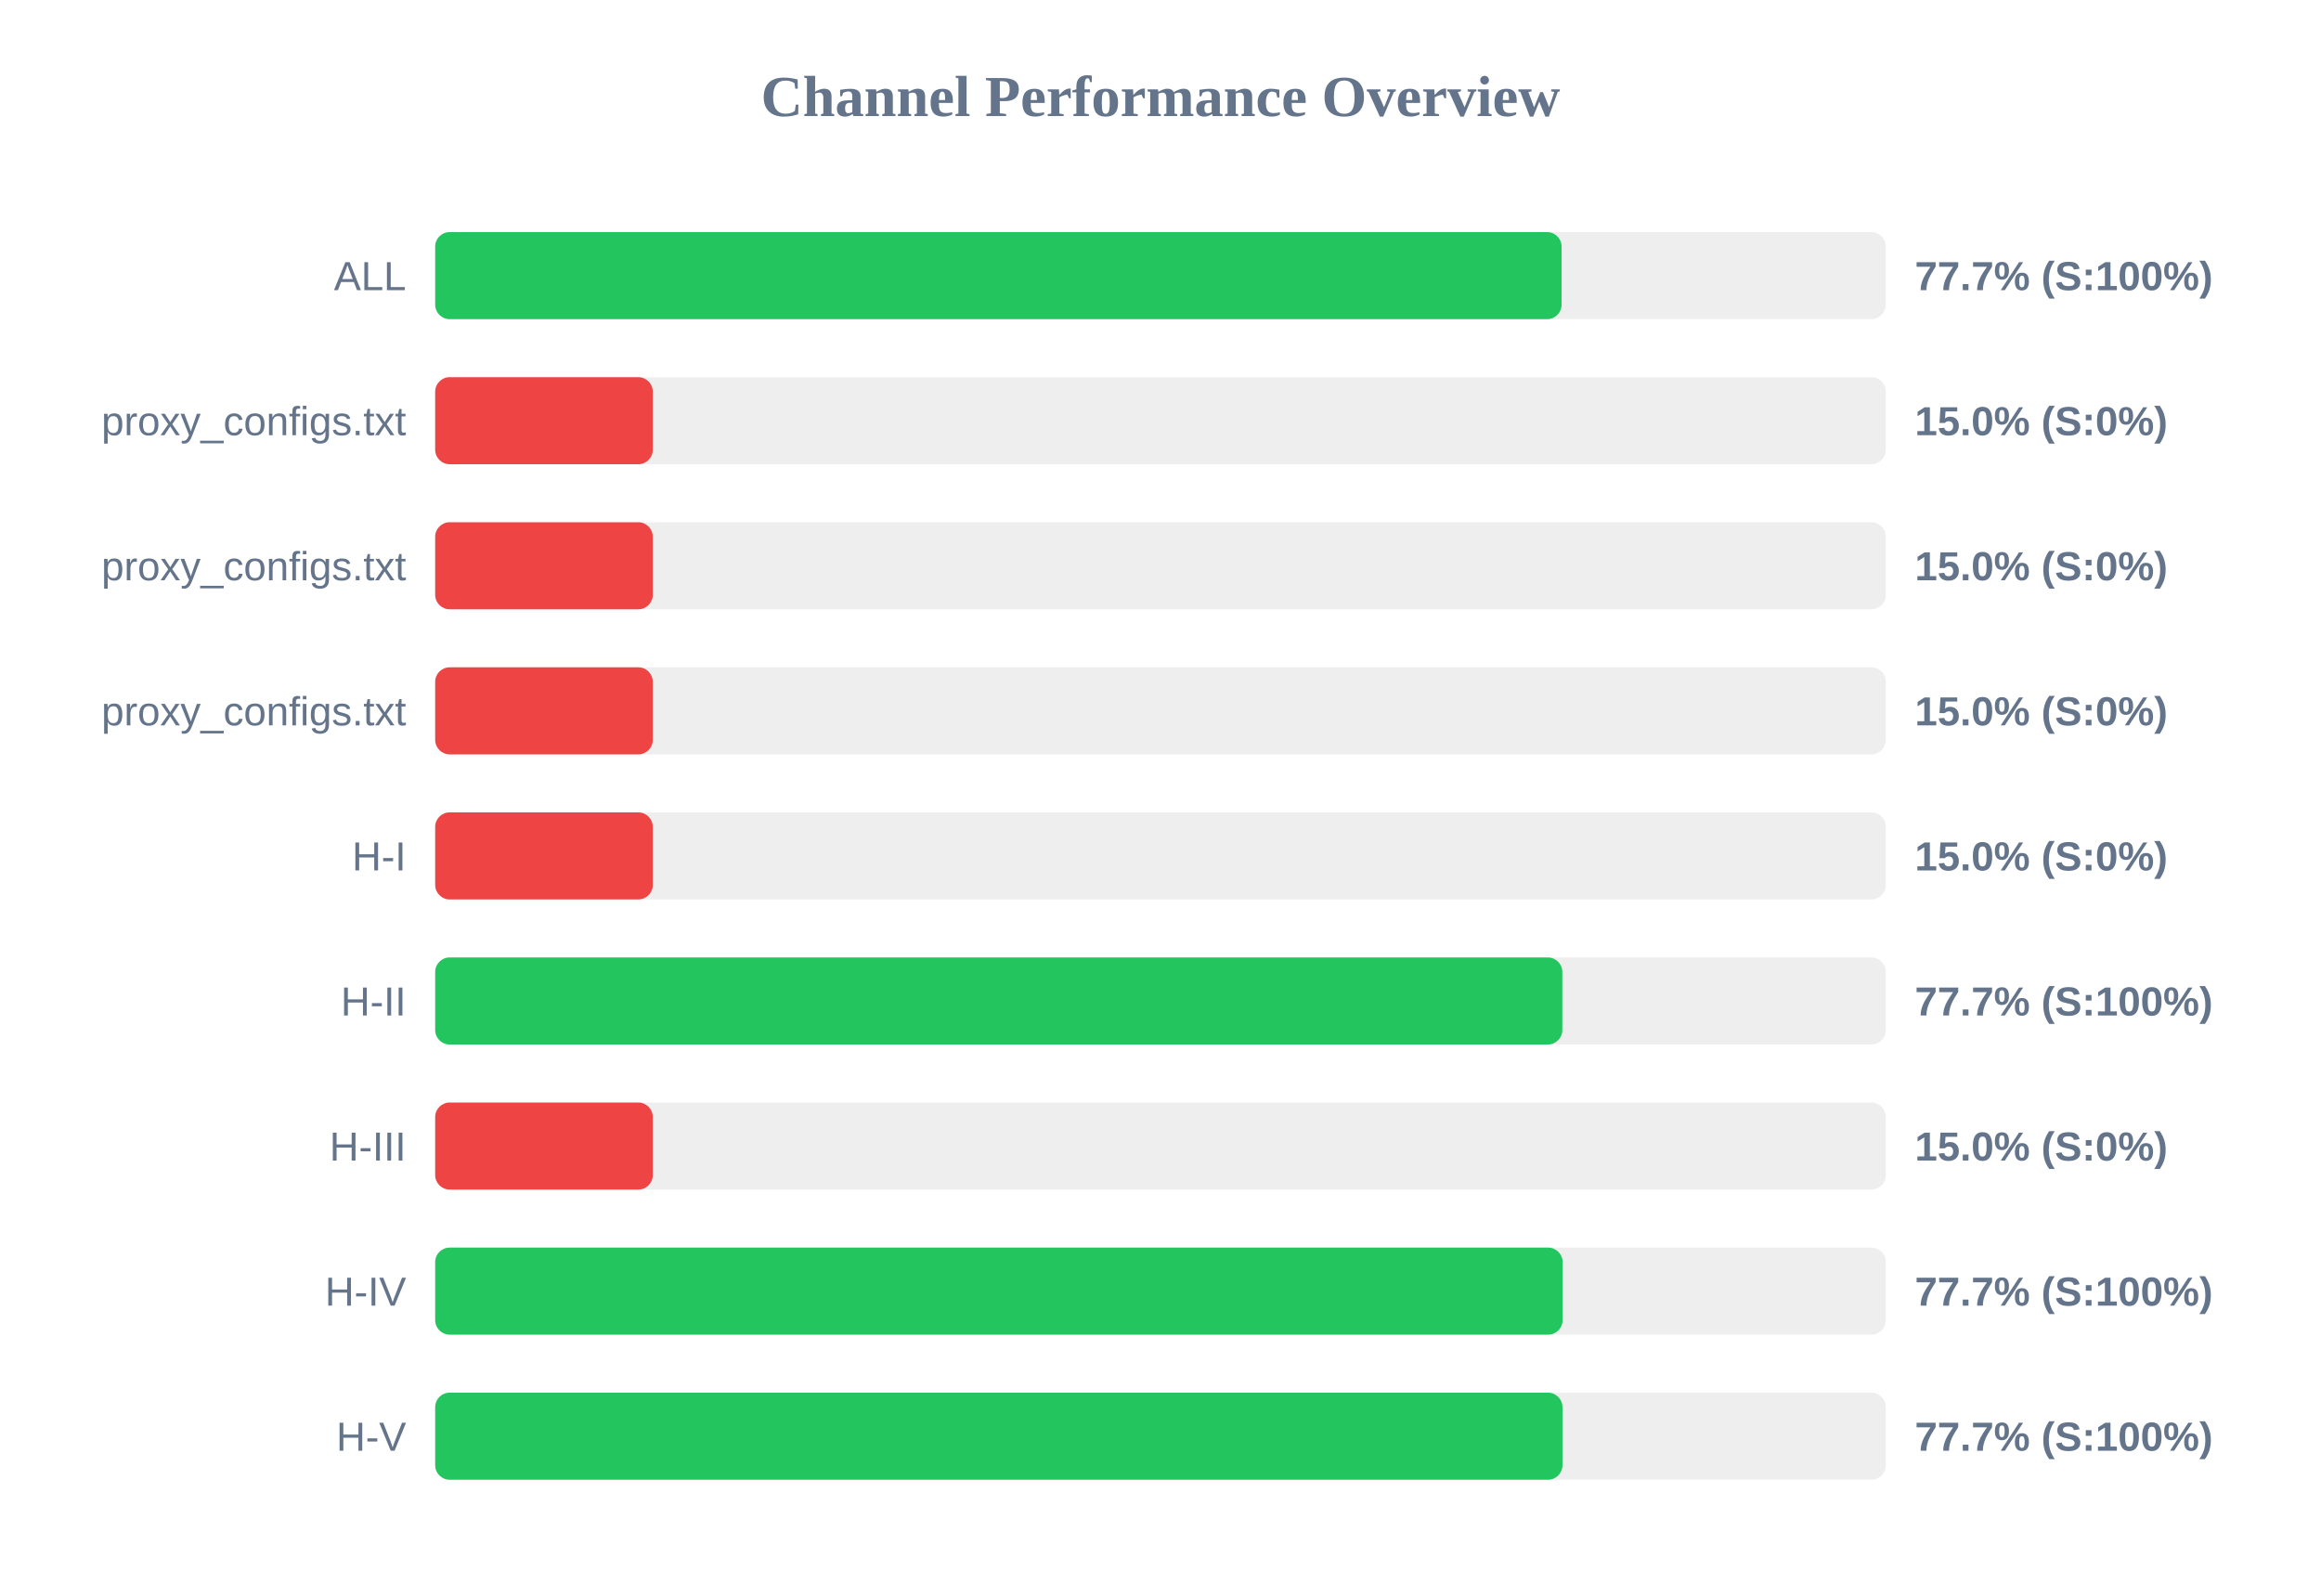
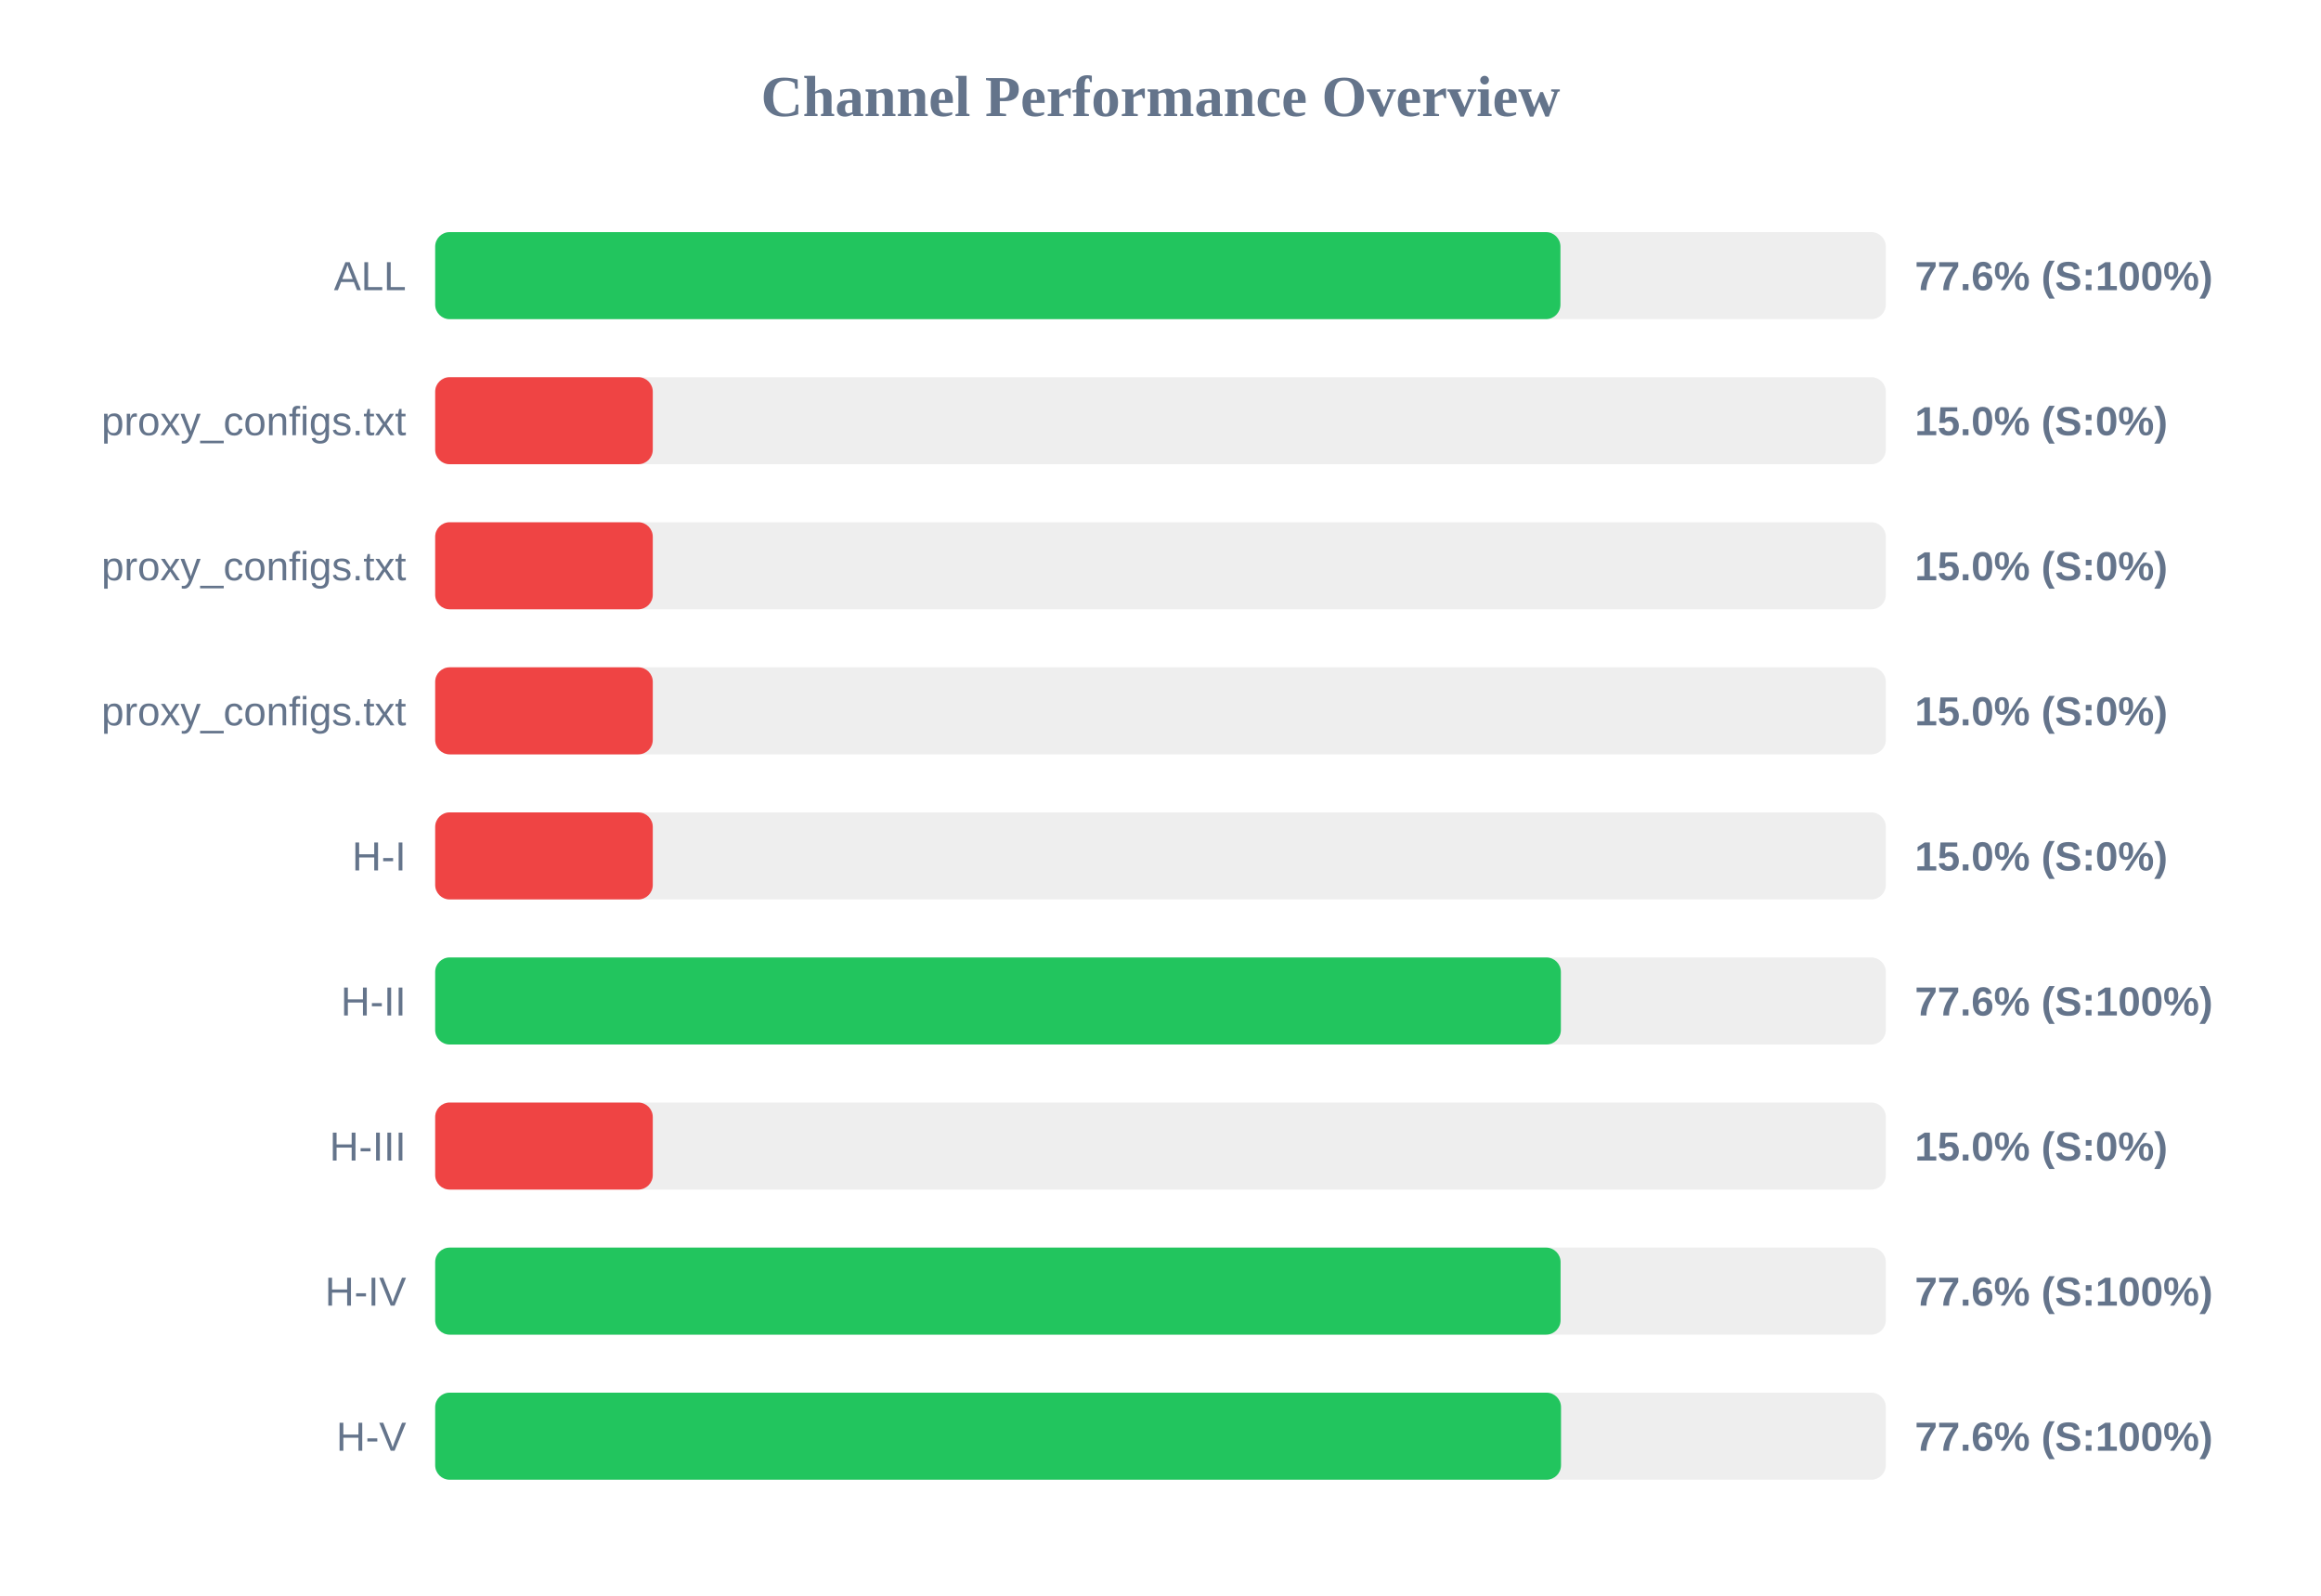
<svg xmlns="http://www.w3.org/2000/svg" width="800" height="550" version="1.1">
  <style>
        .row { font: 14px Arial; fill: #64748b; }
        .score { font: bold 14px Arial; fill: #64748b; }
    </style>
  <text x="400" y="40" text-anchor="middle" font-size="20px" font-weight="bold" fill="#64748b">Channel Performance Overview</text>
  <rect x="150" y="80" width="500" height="30" fill="#eee" rx="5" />
-   <rect x="150" y="80" width="388.25" height="30" fill="#22c55e" rx="5" />
+   <rect x="150" y="80" width="387.85" height="30" fill="#22c55e" rx="5" />
  <text x="140" y="100" text-anchor="end" class="row">ALL</text>
-   <text x="660" y="100" text-anchor="start" class="score">77.7% (S:100%)</text>
+   <text x="660" y="100" text-anchor="start" class="score">77.6% (S:100%)</text>
  <rect x="150" y="130" width="500" height="30" fill="#eee" rx="5" />
  <rect x="150" y="130" width="75.0" height="30" fill="#ef4444" rx="5" />
  <text x="140" y="150" text-anchor="end" class="row">proxy_configs.txt</text>
  <text x="660" y="150" text-anchor="start" class="score">15.0% (S:0%)</text>
  <rect x="150" y="180" width="500" height="30" fill="#eee" rx="5" />
  <rect x="150" y="180" width="75.0" height="30" fill="#ef4444" rx="5" />
  <text x="140" y="200" text-anchor="end" class="row">proxy_configs.txt</text>
  <text x="660" y="200" text-anchor="start" class="score">15.0% (S:0%)</text>
  <rect x="150" y="230" width="500" height="30" fill="#eee" rx="5" />
  <rect x="150" y="230" width="75.0" height="30" fill="#ef4444" rx="5" />
  <text x="140" y="250" text-anchor="end" class="row">proxy_configs.txt</text>
  <text x="660" y="250" text-anchor="start" class="score">15.0% (S:0%)</text>
  <rect x="150" y="280" width="500" height="30" fill="#eee" rx="5" />
  <rect x="150" y="280" width="75.0" height="30" fill="#ef4444" rx="5" />
  <text x="140" y="300" text-anchor="end" class="row">H-I</text>
  <text x="660" y="300" text-anchor="start" class="score">15.0% (S:0%)</text>
  <rect x="150" y="330" width="500" height="30" fill="#eee" rx="5" />
-   <rect x="150" y="330" width="388.5" height="30" fill="#22c55e" rx="5" />
+   <rect x="150" y="330" width="388.0" height="30" fill="#22c55e" rx="5" />
  <text x="140" y="350" text-anchor="end" class="row">H-II</text>
-   <text x="660" y="350" text-anchor="start" class="score">77.7% (S:100%)</text>
+   <text x="660" y="350" text-anchor="start" class="score">77.6% (S:100%)</text>
  <rect x="150" y="380" width="500" height="30" fill="#eee" rx="5" />
  <rect x="150" y="380" width="75.0" height="30" fill="#ef4444" rx="5" />
  <text x="140" y="400" text-anchor="end" class="row">H-III</text>
  <text x="660" y="400" text-anchor="start" class="score">15.0% (S:0%)</text>
  <rect x="150" y="430" width="500" height="30" fill="#eee" rx="5" />
-   <rect x="150" y="430" width="388.6" height="30" fill="#22c55e" rx="5" />
+   <rect x="150" y="430" width="387.9" height="30" fill="#22c55e" rx="5" />
  <text x="140" y="450" text-anchor="end" class="row">H-IV</text>
-   <text x="660" y="450" text-anchor="start" class="score">77.7% (S:100%)</text>
+   <text x="660" y="450" text-anchor="start" class="score">77.6% (S:100%)</text>
  <rect x="150" y="480" width="500" height="30" fill="#eee" rx="5" />
-   <rect x="150" y="480" width="388.55" height="30" fill="#22c55e" rx="5" />
+   <rect x="150" y="480" width="388.05" height="30" fill="#22c55e" rx="5" />
  <text x="140" y="500" text-anchor="end" class="row">H-V</text>
-   <text x="660" y="500" text-anchor="start" class="score">77.7% (S:100%)</text>
+   <text x="660" y="500" text-anchor="start" class="score">77.6% (S:100%)</text>
</svg>
